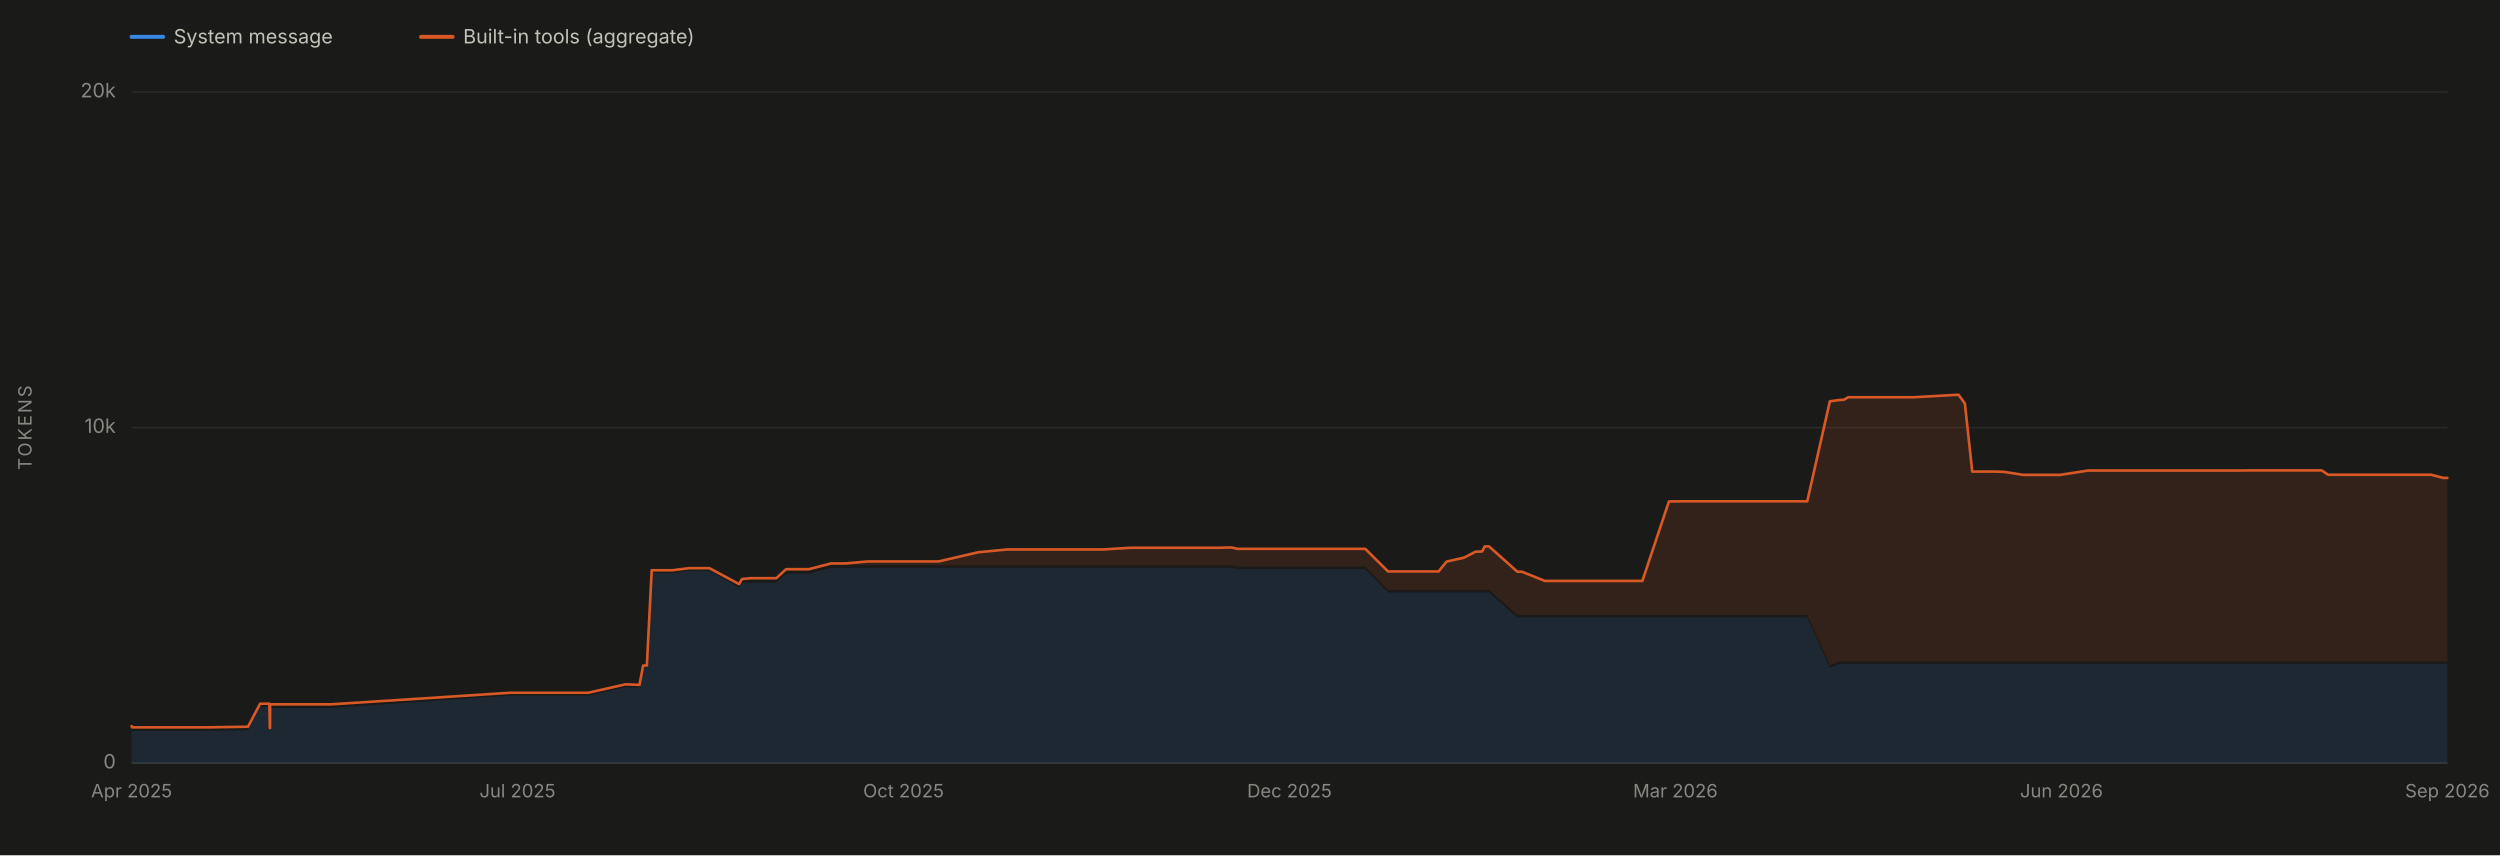
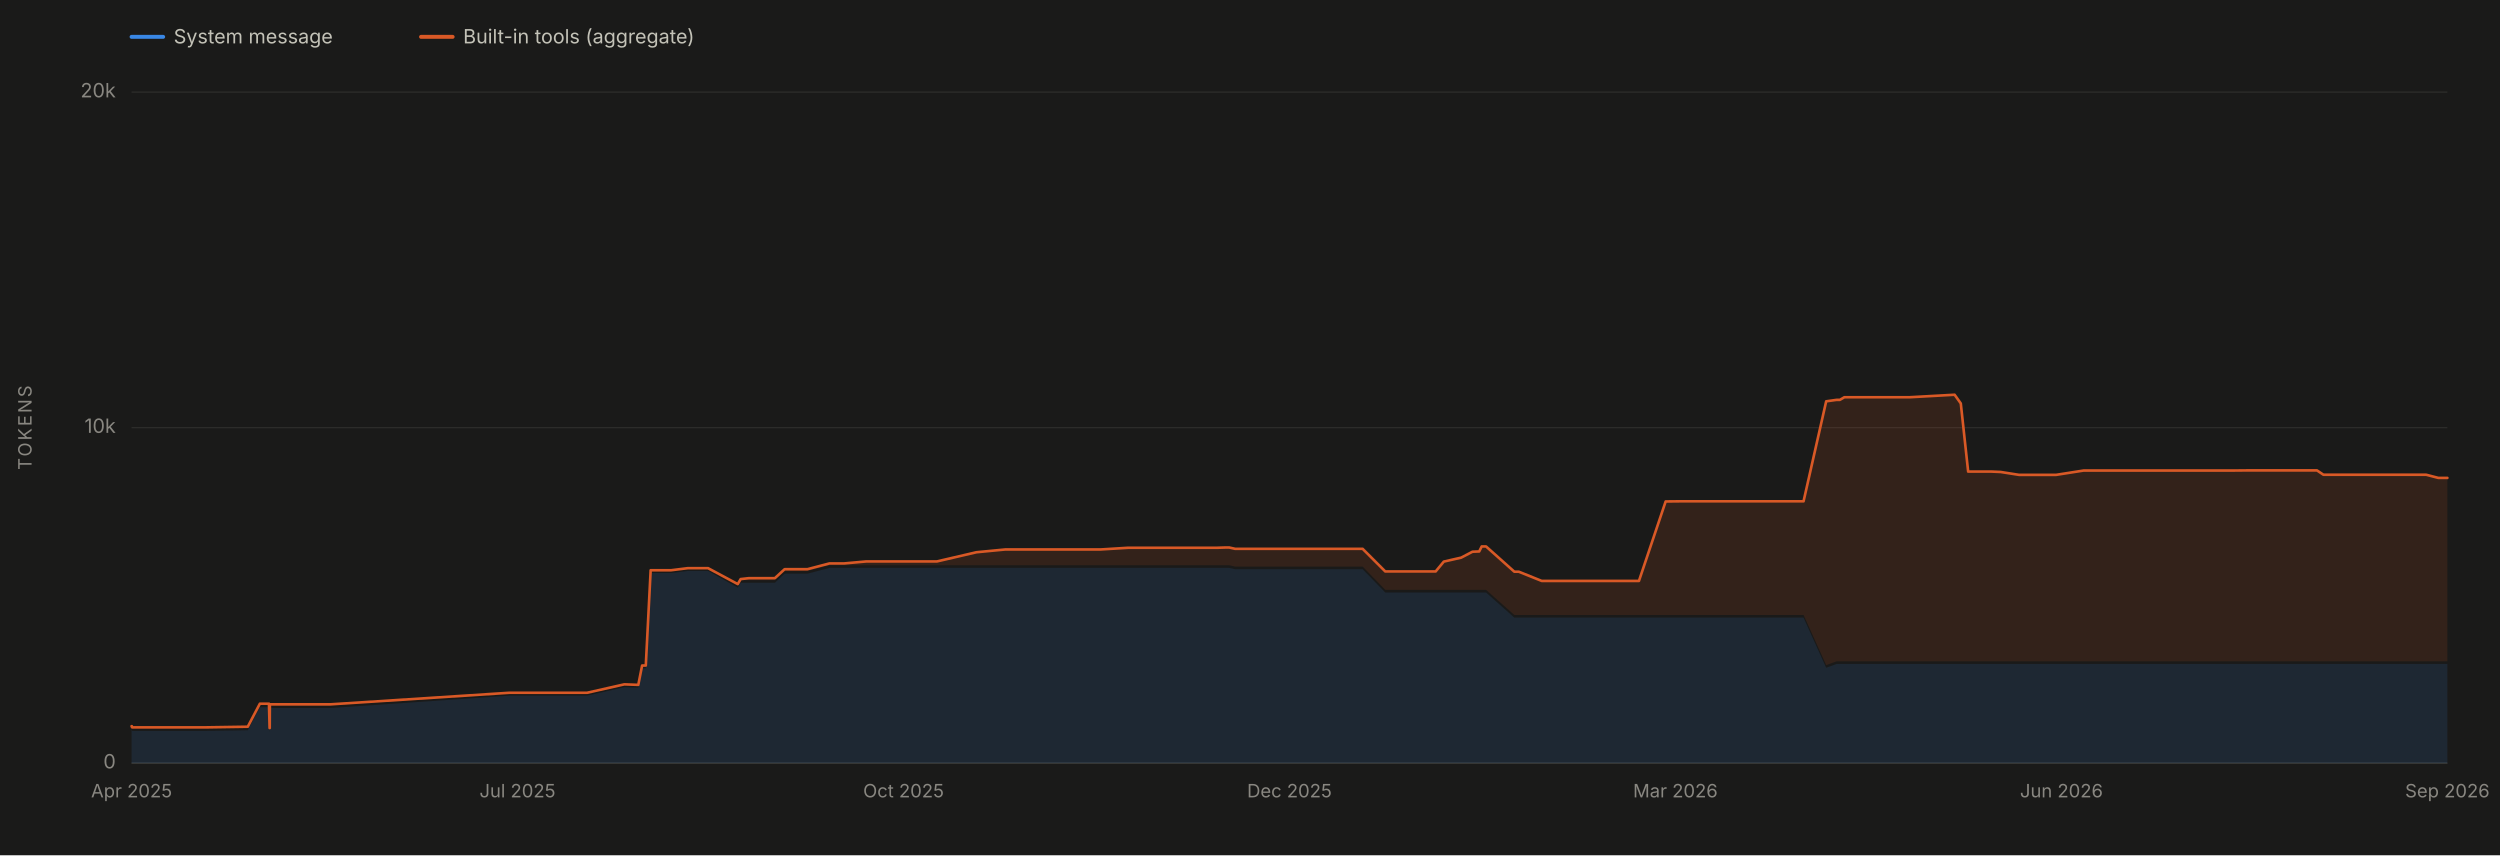
<svg xmlns="http://www.w3.org/2000/svg" viewBox="0 0 1900 650" width="1900" height="650" role="img" aria-labelledby="chartTitle chartDesc" font-family="system-ui, -apple-system, 'Segoe UI', sans-serif">
  <rect x="0" y="0" width="1900" height="650" fill="#1a1a19" />
  <line x1="100" y1="580.0" x2="1860" y2="580.0" stroke="#2c2c2a" stroke-width="1" />
  <text x="88" y="584.0" font-size="15" fill="#898781" text-anchor="end">0</text>
  <line x1="100" y1="325.0" x2="1860" y2="325.0" stroke="#2c2c2a" stroke-width="1" />
  <text x="88" y="329.0" font-size="15" fill="#898781" text-anchor="end">10k</text>
  <line x1="100" y1="70.0" x2="1860" y2="70.0" stroke="#2c2c2a" stroke-width="1" />
  <text x="88" y="74.0" font-size="15" fill="#898781" text-anchor="end">20k</text>
  <text x="24" y="325.0" font-size="14" fill="#898781" text-anchor="middle" letter-spacing="1.5" transform="rotate(-90 24 325.0)">TOKENS</text>
  <line x1="100" y1="580" x2="1860" y2="580" stroke="#383835" stroke-width="1" />
  <text x="100.0" y="606" font-size="14" fill="#898781" text-anchor="middle">Apr 2025</text>
  <text x="393.3" y="606" font-size="14" fill="#898781" text-anchor="middle">Jul 2025</text>
  <text x="686.7" y="606" font-size="14" fill="#898781" text-anchor="middle">Oct 2025</text>
  <text x="980.0" y="606" font-size="14" fill="#898781" text-anchor="middle">Dec 2025</text>
  <text x="1273.3" y="606" font-size="14" fill="#898781" text-anchor="middle">Mar 2026</text>
  <text x="1566.7" y="606" font-size="14" fill="#898781" text-anchor="middle">Jun 2026</text>
  <text x="1860.0" y="606" font-size="14" fill="#898781" text-anchor="middle">Sep 2026</text>
-   <path d="M 100.0 580.0 L 100.0 554.6 L 100.0 554.6 L 100.0 554.6 L 100.2 554.6 L 100.3 555.4 L 100.6 555.5 L 100.8 555.5 L 105.5 555.5 L 105.5 555.5 L 105.5 555.5 L 118.2 555.5 L 119.8 555.5 L 121.6 555.5 L 132.5 555.5 L 150.1 555.5 L 156.4 555.5 L 188.5 555.0 L 197.7 537.5 L 198.0 537.5 L 204.7 537.5 L 205.1 556.0 L 205.2 556.0 L 205.3 538.1 L 206.1 538.0 L 209.2 538.1 L 209.3 538.1 L 209.3 538.0 L 210.1 538.1 L 210.1 538.1 L 216.2 538.1 L 251.4 538.1 L 387.8 528.7 L 388.8 528.7 L 393.6 528.7 L 398.0 528.7 L 405.3 528.7 L 411.3 528.7 L 426.3 528.7 L 440.4 528.7 L 447.0 528.7 L 475.4 522.3 L 486.0 522.6 L 488.8 507.9 L 491.6 507.9 L 495.3 435.5 L 496.4 435.5 L 499.8 435.5 L 510.9 435.5 L 523.8 433.9 L 539.1 433.9 L 561.7 446.6 L 563.9 442.9 L 570.2 442.9 L 570.5 442.9 L 586.9 442.9 L 590.0 442.9 L 597.4 436.0 L 607.8 436.0 L 614.1 436.0 L 614.5 436.0 L 614.7 436.0 L 631.6 431.6 L 638.7 431.6 L 642.8 431.6 L 659.5 431.6 L 663.1 431.6 L 670.3 431.6 L 694.5 431.6 L 705.4 431.6 L 713.3 431.6 L 743.5 431.6 L 765.4 431.6 L 768.2 431.6 L 772.1 431.6 L 789.2 431.6 L 790.2 431.6 L 806.7 431.6 L 806.9 431.6 L 817.1 431.6 L 824.7 431.6 L 838.1 431.6 L 859.1 431.6 L 859.3 431.6 L 862.3 431.6 L 866.1 431.6 L 905.1 431.6 L 911.5 431.6 L 926.9 431.6 L 933.1 431.6 L 936.1 431.6 L 940.5 432.6 L 950.6 432.6 L 960.5 432.6 L 960.7 432.6 L 964.1 432.6 L 969.1 432.6 L 1027.0 432.6 L 1027.9 432.6 L 1037.6 432.6 L 1054.9 450.3 L 1056.0 450.3 L 1058.5 450.3 L 1059.4 450.3 L 1061.5 450.3 L 1079.5 450.3 L 1083.4 450.3 L 1093.1 450.3 L 1093.3 450.3 L 1099.4 450.3 L 1112.7 450.3 L 1121.4 450.3 L 1126.4 450.3 L 1128.4 450.3 L 1129.9 450.3 L 1131.7 450.3 L 1153.2 469.4 L 1156.4 469.4 L 1156.6 469.4 L 1174.1 469.4 L 1174.5 469.4 L 1175.7 469.4 L 1201.7 469.4 L 1206.0 469.4 L 1219.2 469.4 L 1227.5 469.4 L 1229.9 469.4 L 1240.6 469.4 L 1245.4 469.4 L 1248.2 469.4 L 1268.4 469.4 L 1278.7 469.4 L 1303.8 469.4 L 1320.5 469.4 L 1356.3 469.4 L 1356.9 469.4 L 1373.5 469.4 L 1390.7 507.5 L 1398.7 504.6 L 1401.2 504.6 L 1404.6 504.6 L 1425.4 504.6 L 1449.9 504.6 L 1454.3 504.6 L 1488.5 504.6 L 1493.3 504.6 L 1498.9 504.6 L 1516.7 504.6 L 1523.7 504.6 L 1537.6 504.6 L 1545.6 504.6 L 1562.7 504.6 L 1565.8 504.6 L 1586.9 504.6 L 1595.0 504.6 L 1611.6 504.6 L 1618.9 504.6 L 1619.9 504.6 L 1625.4 504.6 L 1633.5 504.6 L 1640.0 504.6 L 1664.5 504.6 L 1670.2 504.6 L 1671.1 504.6 L 1682.4 504.6 L 1682.7 504.6 L 1686.0 504.6 L 1692.7 504.6 L 1701.3 504.6 L 1712.4 504.6 L 1738.0 504.6 L 1764.5 504.6 L 1769.4 504.6 L 1815.5 504.6 L 1817.9 504.6 L 1828.9 504.6 L 1838.7 504.6 L 1839.8 504.6 L 1847.7 504.6 L 1856.9 504.6 L 1860.0 504.6 L 1860.0 580.0 Z" fill="#3987e5" fill-opacity="0.13" stroke="none" />
-   <path d="M 100.0 552.6 L 100.0 551.9 L 100.0 551.9 L 100.0 551.9 L 100.2 551.9 L 100.3 552.7 L 100.6 552.8 L 100.8 552.8 L 105.5 552.8 L 105.5 552.8 L 105.5 552.8 L 118.2 552.8 L 119.8 552.8 L 121.6 552.8 L 132.5 552.8 L 150.1 552.8 L 156.4 552.8 L 188.5 552.3 L 197.7 534.8 L 198.0 534.8 L 204.7 534.8 L 205.1 553.3 L 205.2 553.3 L 205.3 535.3 L 206.1 535.3 L 209.2 535.3 L 209.3 535.3 L 209.3 535.3 L 210.1 535.3 L 210.1 535.3 L 216.2 535.3 L 251.4 535.3 L 387.8 526.5 L 388.8 526.5 L 393.6 526.5 L 398.0 526.5 L 405.3 526.5 L 411.3 526.5 L 426.3 526.5 L 440.4 526.5 L 447.0 526.5 L 475.4 520.1 L 486.0 520.5 L 488.8 505.8 L 491.6 505.8 L 495.3 433.4 L 496.4 433.4 L 499.8 433.4 L 510.9 433.4 L 523.8 431.8 L 539.1 431.8 L 561.7 443.9 L 563.9 440.1 L 570.2 439.4 L 570.5 439.4 L 586.9 439.4 L 590.0 439.4 L 597.4 432.6 L 607.8 432.6 L 614.1 432.6 L 614.5 432.6 L 614.7 432.6 L 631.6 428.2 L 638.7 428.2 L 642.8 428.2 L 659.5 426.7 L 663.1 426.7 L 670.3 426.7 L 694.5 426.7 L 705.4 426.7 L 713.3 426.7 L 743.5 419.7 L 765.4 417.6 L 768.2 417.6 L 772.1 417.6 L 789.2 417.6 L 790.2 417.6 L 806.7 417.6 L 806.9 417.6 L 817.1 417.6 L 824.7 417.6 L 838.1 417.6 L 859.1 416.3 L 859.3 416.3 L 862.3 416.3 L 866.1 416.3 L 905.1 416.3 L 911.5 416.3 L 926.9 416.3 L 933.1 416.1 L 936.1 416.1 L 940.5 417.1 L 950.6 417.1 L 960.5 417.1 L 960.7 417.1 L 964.1 417.1 L 969.1 417.1 L 1027.0 417.1 L 1027.9 417.1 L 1037.6 417.1 L 1054.9 434.3 L 1056.0 434.3 L 1058.5 434.3 L 1059.4 434.3 L 1061.5 434.3 L 1079.5 434.3 L 1083.4 434.3 L 1093.1 434.3 L 1093.3 434.3 L 1099.4 426.8 L 1112.7 423.8 L 1121.4 419.3 L 1126.4 419.1 L 1128.4 415.3 L 1129.9 415.3 L 1131.7 415.3 L 1153.2 434.5 L 1156.4 434.5 L 1156.6 434.5 L 1174.1 441.5 L 1174.5 441.5 L 1175.7 441.5 L 1201.7 441.5 L 1206.0 441.5 L 1219.2 441.5 L 1227.5 441.5 L 1229.9 441.5 L 1240.6 441.5 L 1245.4 441.5 L 1248.2 441.5 L 1268.4 381.1 L 1278.7 381.0 L 1303.8 381.0 L 1320.5 381.0 L 1356.3 381.0 L 1356.9 381.0 L 1373.5 381.0 L 1390.7 305.0 L 1398.7 303.9 L 1401.2 303.9 L 1404.6 301.9 L 1425.4 301.9 L 1449.9 301.9 L 1454.3 301.9 L 1488.5 300.0 L 1493.3 306.6 L 1498.9 358.4 L 1516.7 358.4 L 1523.7 358.7 L 1537.6 360.9 L 1545.6 360.9 L 1562.7 360.9 L 1565.8 360.9 L 1586.9 357.6 L 1595.0 357.6 L 1611.6 357.6 L 1618.9 357.6 L 1619.9 357.6 L 1625.4 357.6 L 1633.5 357.6 L 1640.0 357.6 L 1664.5 357.6 L 1670.2 357.6 L 1671.1 357.6 L 1682.4 357.6 L 1682.7 357.6 L 1686.0 357.6 L 1692.7 357.6 L 1701.3 357.6 L 1712.4 357.5 L 1738.0 357.5 L 1764.5 357.5 L 1769.4 360.8 L 1815.5 360.8 L 1817.9 360.8 L 1828.9 360.8 L 1838.7 360.8 L 1839.8 360.8 L 1847.7 360.8 L 1856.9 363.2 L 1860.0 363.2 L 1860.0 502.6 L 1856.9 502.6 L 1847.7 502.6 L 1839.8 502.6 L 1838.7 502.6 L 1828.9 502.6 L 1817.9 502.6 L 1815.5 502.6 L 1769.4 502.6 L 1764.5 502.6 L 1738.0 502.6 L 1712.4 502.6 L 1701.3 502.6 L 1692.7 502.6 L 1686.0 502.6 L 1682.7 502.6 L 1682.4 502.6 L 1671.1 502.6 L 1670.2 502.6 L 1664.5 502.6 L 1640.0 502.6 L 1633.5 502.6 L 1625.4 502.6 L 1619.9 502.6 L 1618.9 502.6 L 1611.6 502.6 L 1595.0 502.6 L 1586.9 502.6 L 1565.8 502.6 L 1562.7 502.6 L 1545.6 502.6 L 1537.6 502.6 L 1523.7 502.6 L 1516.7 502.6 L 1498.9 502.6 L 1493.3 502.6 L 1488.5 502.6 L 1454.3 502.6 L 1449.9 502.6 L 1425.4 502.6 L 1404.6 502.6 L 1401.2 502.6 L 1398.7 502.6 L 1390.7 505.5 L 1373.5 467.4 L 1356.9 467.4 L 1356.3 467.4 L 1320.5 467.4 L 1303.8 467.4 L 1278.7 467.4 L 1268.4 467.4 L 1248.2 467.4 L 1245.4 467.4 L 1240.6 467.4 L 1229.9 467.4 L 1227.5 467.4 L 1219.2 467.4 L 1206.0 467.4 L 1201.7 467.4 L 1175.7 467.4 L 1174.5 467.4 L 1174.1 467.4 L 1156.6 467.4 L 1156.4 467.4 L 1153.2 467.4 L 1131.7 448.3 L 1129.9 448.3 L 1128.4 448.3 L 1126.4 448.3 L 1121.4 448.3 L 1112.7 448.3 L 1099.4 448.3 L 1093.3 448.3 L 1093.1 448.3 L 1083.4 448.3 L 1079.5 448.3 L 1061.5 448.3 L 1059.4 448.3 L 1058.5 448.3 L 1056.0 448.3 L 1054.9 448.3 L 1037.6 430.6 L 1027.9 430.6 L 1027.0 430.6 L 969.1 430.6 L 964.1 430.6 L 960.7 430.6 L 960.5 430.6 L 950.6 430.6 L 940.5 430.6 L 936.1 429.6 L 933.1 429.6 L 926.9 429.6 L 911.5 429.6 L 905.1 429.6 L 866.1 429.6 L 862.3 429.6 L 859.3 429.6 L 859.1 429.6 L 838.1 429.6 L 824.7 429.6 L 817.1 429.6 L 806.9 429.6 L 806.7 429.6 L 790.2 429.6 L 789.2 429.6 L 772.1 429.6 L 768.2 429.6 L 765.4 429.6 L 743.5 429.6 L 713.3 429.6 L 705.4 429.6 L 694.5 429.6 L 670.3 429.6 L 663.1 429.6 L 659.5 429.6 L 642.8 429.6 L 638.7 429.6 L 631.6 429.6 L 614.7 434.0 L 614.5 434.0 L 614.1 434.0 L 607.8 434.0 L 597.4 434.0 L 590.0 440.9 L 586.9 440.9 L 570.5 440.9 L 570.2 440.9 L 563.9 440.9 L 561.7 444.6 L 539.1 431.9 L 523.8 431.9 L 510.9 433.5 L 499.8 433.5 L 496.4 433.5 L 495.3 433.5 L 491.6 505.9 L 488.8 505.9 L 486.0 520.6 L 475.4 520.3 L 447.0 526.7 L 440.4 526.7 L 426.3 526.7 L 411.3 526.7 L 405.3 526.7 L 398.0 526.7 L 393.6 526.7 L 388.8 526.7 L 387.8 526.7 L 251.4 536.1 L 216.2 536.1 L 210.1 536.1 L 210.1 536.1 L 209.3 536.0 L 209.3 536.1 L 209.2 536.1 L 206.1 536.0 L 205.3 536.1 L 205.2 554.0 L 205.1 554.0 L 204.7 535.5 L 198.0 535.5 L 197.7 535.5 L 188.5 553.0 L 156.4 553.5 L 150.1 553.5 L 132.5 553.5 L 121.6 553.5 L 119.8 553.5 L 118.2 553.5 L 105.5 553.5 L 105.5 553.5 L 105.5 553.5 L 100.8 553.5 L 100.6 553.5 L 100.3 553.4 L 100.2 552.6 L 100.0 552.6 L 100.0 552.6 L 100.0 552.6 Z" fill="#d95926" fill-opacity="0.13" stroke="none" />
-   <path d="M 100.0 551.9 L 100.0 551.9 L 100.0 551.9 L 100.2 551.9 L 100.3 552.7 L 100.6 552.8 L 100.8 552.8 L 105.5 552.8 L 105.5 552.8 L 105.5 552.8 L 118.2 552.8 L 119.8 552.8 L 121.6 552.8 L 132.5 552.8 L 150.1 552.8 L 156.4 552.8 L 188.5 552.3 L 197.7 534.8 L 198.0 534.8 L 204.7 534.8 L 205.1 553.3 L 205.2 553.3 L 205.3 535.3 L 206.1 535.3 L 209.2 535.3 L 209.3 535.3 L 209.3 535.3 L 210.1 535.3 L 210.1 535.3 L 216.2 535.3 L 251.4 535.3 L 387.8 526.5 L 388.8 526.5 L 393.6 526.5 L 398.0 526.5 L 405.3 526.5 L 411.3 526.5 L 426.3 526.5 L 440.4 526.5 L 447.0 526.5 L 475.4 520.1 L 486.0 520.5 L 488.8 505.8 L 491.6 505.8 L 495.3 433.4 L 496.4 433.4 L 499.8 433.4 L 510.9 433.4 L 523.8 431.8 L 539.1 431.8 L 561.7 443.9 L 563.9 440.1 L 570.2 439.4 L 570.5 439.4 L 586.9 439.4 L 590.0 439.4 L 597.4 432.6 L 607.8 432.6 L 614.1 432.6 L 614.5 432.6 L 614.7 432.6 L 631.6 428.2 L 638.7 428.2 L 642.8 428.2 L 659.5 426.7 L 663.1 426.7 L 670.3 426.7 L 694.5 426.7 L 705.4 426.7 L 713.3 426.7 L 743.5 419.7 L 765.4 417.6 L 768.2 417.6 L 772.1 417.6 L 789.2 417.6 L 790.2 417.6 L 806.7 417.6 L 806.9 417.6 L 817.1 417.6 L 824.7 417.6 L 838.1 417.6 L 859.1 416.3 L 859.3 416.3 L 862.3 416.3 L 866.1 416.3 L 905.1 416.3 L 911.5 416.3 L 926.9 416.3 L 933.1 416.1 L 936.1 416.1 L 940.5 417.1 L 950.6 417.1 L 960.5 417.1 L 960.7 417.1 L 964.1 417.1 L 969.1 417.1 L 1027.0 417.1 L 1027.9 417.1 L 1037.6 417.1 L 1054.9 434.3 L 1056.0 434.3 L 1058.5 434.3 L 1059.4 434.3 L 1061.5 434.3 L 1079.5 434.3 L 1083.4 434.3 L 1093.1 434.3 L 1093.3 434.3 L 1099.4 426.8 L 1112.7 423.8 L 1121.4 419.3 L 1126.4 419.1 L 1128.4 415.3 L 1129.9 415.3 L 1131.7 415.3 L 1153.2 434.5 L 1156.4 434.5 L 1156.6 434.5 L 1174.1 441.5 L 1174.5 441.5 L 1175.7 441.5 L 1201.7 441.5 L 1206.0 441.5 L 1219.2 441.5 L 1227.5 441.5 L 1229.9 441.5 L 1240.6 441.5 L 1245.4 441.5 L 1248.2 441.5 L 1268.4 381.1 L 1278.7 381.0 L 1303.8 381.0 L 1320.5 381.0 L 1356.3 381.0 L 1356.9 381.0 L 1373.5 381.0 L 1390.7 305.0 L 1398.7 303.9 L 1401.2 303.9 L 1404.6 301.9 L 1425.4 301.9 L 1449.9 301.9 L 1454.3 301.9 L 1488.5 300.0 L 1493.3 306.6 L 1498.9 358.4 L 1516.7 358.4 L 1523.7 358.7 L 1537.6 360.9 L 1545.6 360.9 L 1562.7 360.9 L 1565.8 360.9 L 1586.9 357.6 L 1595.0 357.6 L 1611.6 357.6 L 1618.9 357.6 L 1619.9 357.6 L 1625.4 357.6 L 1633.5 357.6 L 1640.0 357.6 L 1664.5 357.6 L 1670.2 357.6 L 1671.1 357.6 L 1682.4 357.6 L 1682.7 357.6 L 1686.0 357.6 L 1692.7 357.6 L 1701.3 357.6 L 1712.4 357.5 L 1738.0 357.5 L 1764.5 357.5 L 1769.4 360.8 L 1815.5 360.8 L 1817.9 360.8 L 1828.9 360.8 L 1838.7 360.8 L 1839.8 360.8 L 1847.7 360.8 L 1856.9 363.2 L 1860.0 363.2" fill="none" stroke="#d95926" stroke-width="2" stroke-linejoin="round" stroke-linecap="round" />
+   <path d="M 100.0 580.0 L 100.0 554.6 L 100.0 554.6 L 100.0 554.6 L 100.2 554.6 L 100.3 555.4 L 100.6 555.5 L 100.8 555.5 L 105.5 555.5 L 105.5 555.5 L 105.5 555.5 L 118.2 555.5 L 119.7 555.5 L 121.5 555.5 L 132.4 555.5 L 150.0 555.5 L 156.2 555.5 L 188.3 555.0 L 197.5 537.5 L 197.8 537.5 L 204.4 537.5 L 204.9 556.0 L 205.0 556.0 L 205.1 538.1 L 205.9 538.0 L 209.0 538.1 L 209.1 538.1 L 209.1 538.0 L 209.8 538.1 L 209.8 538.1 L 215.9 538.1 L 251.1 538.1 L 387.2 528.7 L 388.1 528.7 L 393.0 528.7 L 397.3 528.7 L 404.6 528.7 L 410.6 528.7 L 425.6 528.7 L 439.6 528.7 L 446.2 528.7 L 474.5 522.3 L 485.1 522.6 L 488.0 507.9 L 490.8 507.9 L 494.5 435.5 L 495.6 435.5 L 499.0 435.5 L 510.0 435.5 L 522.8 433.9 L 538.1 433.9 L 560.7 446.6 L 562.9 442.9 L 569.2 442.9 L 569.5 442.9 L 585.8 442.9 L 588.9 442.9 L 596.3 436.0 L 606.7 436.0 L 613.0 436.0 L 613.4 436.0 L 613.6 436.0 L 630.4 431.6 L 637.6 431.6 L 641.6 431.6 L 658.2 431.6 L 661.8 431.6 L 669.0 431.6 L 693.2 431.6 L 704.0 431.6 L 712.0 431.6 L 742.1 431.6 L 764.0 431.6 L 766.8 431.6 L 770.7 431.6 L 787.7 431.6 L 788.6 431.6 L 805.2 431.6 L 805.4 431.6 L 815.5 431.6 L 823.1 431.6 L 836.4 431.6 L 857.4 431.6 L 857.6 431.6 L 860.6 431.6 L 864.4 431.6 L 903.3 431.6 L 909.8 431.6 L 925.1 431.6 L 931.3 431.6 L 934.2 431.6 L 938.7 432.6 L 948.8 432.6 L 958.6 432.6 L 958.8 432.6 L 962.2 432.6 L 967.2 432.6 L 1025.0 432.6 L 1025.9 432.6 L 1035.6 432.6 L 1052.8 450.3 L 1053.9 450.3 L 1056.4 450.3 L 1057.3 450.3 L 1059.4 450.3 L 1077.4 450.3 L 1081.2 450.3 L 1091.0 450.3 L 1091.1 450.3 L 1097.3 450.3 L 1110.5 450.3 L 1119.1 450.3 L 1124.2 450.3 L 1126.1 450.3 L 1127.7 450.3 L 1129.4 450.3 L 1150.9 469.4 L 1154.0 469.4 L 1154.3 469.4 L 1171.7 469.4 L 1172.2 469.4 L 1173.3 469.4 L 1199.2 469.4 L 1203.6 469.4 L 1216.8 469.4 L 1225.0 469.4 L 1227.4 469.4 L 1238.1 469.4 L 1242.9 469.4 L 1245.6 469.4 L 1265.9 469.4 L 1276.1 469.4 L 1301.2 469.4 L 1317.8 469.4 L 1353.6 469.4 L 1354.2 469.4 L 1370.7 469.4 L 1387.9 507.5 L 1395.8 504.6 L 1398.3 504.6 L 1401.7 504.6 L 1422.5 504.6 L 1447.0 504.6 L 1451.3 504.6 L 1485.5 504.6 L 1490.2 504.6 L 1495.8 504.6 L 1513.6 504.6 L 1520.5 504.6 L 1534.5 504.6 L 1542.4 504.6 L 1559.5 504.6 L 1562.6 504.6 L 1583.6 504.6 L 1591.7 504.6 L 1608.3 504.6 L 1615.6 504.6 L 1616.6 504.6 L 1622.1 504.6 L 1630.2 504.6 L 1636.6 504.6 L 1661.1 504.6 L 1666.8 504.6 L 1667.7 504.6 L 1679.0 504.6 L 1679.2 504.6 L 1682.5 504.6 L 1689.2 504.6 L 1697.7 504.6 L 1708.9 504.6 L 1734.4 504.6 L 1760.9 504.6 L 1765.8 504.6 L 1811.7 504.6 L 1814.1 504.6 L 1825.1 504.6 L 1834.9 504.6 L 1836.0 504.6 L 1843.9 504.6 L 1853.1 504.6 L 1856.1 504.6 L 1860.0 504.6 L 1860.0 580.0 Z" fill="#3987e5" fill-opacity="0.13" stroke="none" />
+   <path d="M 100.0 552.6 L 100.0 551.9 L 100.0 551.9 L 100.0 551.9 L 100.2 551.9 L 100.3 552.7 L 100.6 552.8 L 100.8 552.8 L 105.5 552.8 L 105.5 552.8 L 105.5 552.8 L 118.2 552.8 L 119.7 552.8 L 121.5 552.8 L 132.4 552.8 L 150.0 552.8 L 156.2 552.8 L 188.3 552.3 L 197.5 534.8 L 197.8 534.8 L 204.4 534.8 L 204.9 553.3 L 205.0 553.3 L 205.1 535.3 L 205.9 535.3 L 209.0 535.3 L 209.1 535.3 L 209.1 535.3 L 209.8 535.3 L 209.8 535.3 L 215.9 535.3 L 251.1 535.3 L 387.2 526.5 L 388.1 526.5 L 393.0 526.5 L 397.3 526.5 L 404.6 526.5 L 410.6 526.5 L 425.6 526.5 L 439.6 526.5 L 446.2 526.5 L 474.5 520.1 L 485.1 520.5 L 488.0 505.8 L 490.8 505.8 L 494.5 433.4 L 495.6 433.4 L 499.0 433.4 L 510.0 433.4 L 522.8 431.8 L 538.1 431.8 L 560.7 443.9 L 562.9 440.1 L 569.2 439.4 L 569.5 439.4 L 585.8 439.4 L 588.9 439.4 L 596.3 432.6 L 606.7 432.6 L 613.0 432.6 L 613.4 432.6 L 613.6 432.6 L 630.4 428.2 L 637.6 428.2 L 641.6 428.2 L 658.2 426.7 L 661.8 426.7 L 669.0 426.7 L 693.2 426.7 L 704.0 426.7 L 712.0 426.7 L 742.1 419.7 L 764.0 417.6 L 766.8 417.6 L 770.7 417.6 L 787.7 417.6 L 788.6 417.6 L 805.2 417.6 L 805.4 417.6 L 815.5 417.6 L 823.1 417.6 L 836.4 417.6 L 857.4 416.3 L 857.6 416.3 L 860.6 416.3 L 864.4 416.3 L 903.3 416.3 L 909.8 416.3 L 925.1 416.3 L 931.3 416.1 L 934.2 416.1 L 938.7 417.1 L 948.8 417.1 L 958.6 417.1 L 958.8 417.1 L 962.2 417.1 L 967.2 417.1 L 1025.0 417.1 L 1025.9 417.1 L 1035.6 417.1 L 1052.8 434.3 L 1053.9 434.3 L 1056.4 434.3 L 1057.3 434.3 L 1059.4 434.3 L 1077.4 434.3 L 1081.2 434.3 L 1091.0 434.3 L 1091.1 434.3 L 1097.3 426.8 L 1110.5 423.8 L 1119.1 419.3 L 1124.2 419.1 L 1126.1 415.3 L 1127.7 415.3 L 1129.4 415.3 L 1150.9 434.5 L 1154.0 434.5 L 1154.3 434.5 L 1171.7 441.5 L 1172.2 441.5 L 1173.3 441.5 L 1199.2 441.5 L 1203.6 441.5 L 1216.8 441.5 L 1225.0 441.5 L 1227.4 441.5 L 1238.1 441.5 L 1242.9 441.5 L 1245.6 441.5 L 1265.9 381.1 L 1276.1 381.0 L 1301.2 381.0 L 1317.8 381.0 L 1353.6 381.0 L 1354.2 381.0 L 1370.7 381.0 L 1387.9 305.0 L 1395.8 303.9 L 1398.3 303.9 L 1401.7 301.9 L 1422.5 301.9 L 1447.0 301.9 L 1451.3 301.9 L 1485.5 300.0 L 1490.2 306.6 L 1495.8 358.4 L 1513.6 358.4 L 1520.5 358.7 L 1534.5 360.9 L 1542.4 360.9 L 1559.5 360.9 L 1562.6 360.9 L 1583.6 357.6 L 1591.7 357.6 L 1608.3 357.6 L 1615.6 357.6 L 1616.6 357.6 L 1622.1 357.6 L 1630.2 357.6 L 1636.6 357.6 L 1661.1 357.6 L 1666.8 357.6 L 1667.7 357.6 L 1679.0 357.6 L 1679.2 357.6 L 1682.5 357.6 L 1689.2 357.6 L 1697.7 357.6 L 1708.9 357.5 L 1734.4 357.5 L 1760.9 357.5 L 1765.8 360.8 L 1811.7 360.8 L 1814.1 360.8 L 1825.1 360.8 L 1834.9 360.8 L 1836.0 360.8 L 1843.9 360.8 L 1853.1 363.2 L 1856.1 363.2 L 1860.0 363.2 L 1860.0 502.6 L 1856.1 502.6 L 1853.1 502.6 L 1843.9 502.6 L 1836.0 502.6 L 1834.9 502.6 L 1825.1 502.6 L 1814.1 502.6 L 1811.7 502.6 L 1765.8 502.6 L 1760.9 502.6 L 1734.4 502.6 L 1708.9 502.6 L 1697.7 502.6 L 1689.2 502.6 L 1682.5 502.6 L 1679.2 502.6 L 1679.0 502.6 L 1667.7 502.6 L 1666.8 502.6 L 1661.1 502.6 L 1636.6 502.6 L 1630.2 502.6 L 1622.1 502.6 L 1616.6 502.6 L 1615.6 502.6 L 1608.3 502.6 L 1591.7 502.6 L 1583.6 502.6 L 1562.6 502.6 L 1559.5 502.6 L 1542.4 502.6 L 1534.5 502.6 L 1520.5 502.6 L 1513.6 502.6 L 1495.8 502.6 L 1490.2 502.6 L 1485.5 502.6 L 1451.3 502.6 L 1447.0 502.6 L 1422.5 502.6 L 1401.7 502.6 L 1398.3 502.6 L 1395.8 502.6 L 1387.9 505.5 L 1370.7 467.4 L 1354.2 467.4 L 1353.6 467.4 L 1317.8 467.4 L 1301.2 467.4 L 1276.1 467.4 L 1265.9 467.4 L 1245.6 467.4 L 1242.9 467.4 L 1238.1 467.4 L 1227.4 467.4 L 1225.0 467.4 L 1216.8 467.4 L 1203.6 467.4 L 1199.2 467.4 L 1173.3 467.4 L 1172.2 467.4 L 1171.7 467.4 L 1154.3 467.4 L 1154.0 467.4 L 1150.9 467.4 L 1129.4 448.3 L 1127.7 448.3 L 1126.1 448.3 L 1124.2 448.3 L 1119.1 448.3 L 1110.5 448.3 L 1097.3 448.3 L 1091.1 448.3 L 1091.0 448.3 L 1081.2 448.3 L 1077.4 448.3 L 1059.4 448.3 L 1057.3 448.3 L 1056.4 448.3 L 1053.9 448.3 L 1052.8 448.3 L 1035.6 430.6 L 1025.9 430.6 L 1025.0 430.6 L 967.2 430.6 L 962.2 430.6 L 958.8 430.6 L 958.6 430.6 L 948.8 430.6 L 938.7 430.6 L 934.2 429.6 L 931.3 429.6 L 925.1 429.6 L 909.8 429.6 L 903.3 429.6 L 864.4 429.6 L 860.6 429.6 L 857.6 429.6 L 857.4 429.6 L 836.4 429.6 L 823.1 429.6 L 815.5 429.6 L 805.4 429.6 L 805.2 429.6 L 788.6 429.6 L 787.7 429.6 L 770.7 429.6 L 766.8 429.6 L 764.0 429.6 L 742.1 429.6 L 712.0 429.6 L 704.0 429.6 L 693.2 429.6 L 669.0 429.6 L 661.8 429.6 L 658.2 429.6 L 641.6 429.6 L 637.6 429.6 L 630.4 429.6 L 613.6 434.0 L 613.4 434.0 L 613.0 434.0 L 606.7 434.0 L 596.3 434.0 L 588.9 440.9 L 585.8 440.9 L 569.5 440.9 L 569.2 440.9 L 562.9 440.9 L 560.7 444.6 L 538.1 431.9 L 522.8 431.9 L 510.0 433.5 L 499.0 433.5 L 495.6 433.5 L 494.5 433.5 L 490.8 505.9 L 488.0 505.9 L 485.1 520.6 L 474.5 520.3 L 446.2 526.7 L 439.6 526.7 L 425.6 526.7 L 410.6 526.7 L 404.6 526.7 L 397.3 526.7 L 393.0 526.7 L 388.1 526.7 L 387.2 526.7 L 251.1 536.1 L 215.9 536.1 L 209.8 536.1 L 209.8 536.1 L 209.1 536.0 L 209.1 536.1 L 209.0 536.1 L 205.9 536.0 L 205.1 536.1 L 205.0 554.0 L 204.9 554.0 L 204.4 535.5 L 197.8 535.5 L 197.5 535.5 L 188.3 553.0 L 156.2 553.5 L 150.0 553.5 L 132.4 553.5 L 121.5 553.5 L 119.7 553.5 L 118.2 553.5 L 105.5 553.5 L 105.5 553.5 L 105.5 553.5 L 100.8 553.5 L 100.6 553.5 L 100.3 553.4 L 100.2 552.6 L 100.0 552.6 L 100.0 552.6 L 100.0 552.6 Z" fill="#d95926" fill-opacity="0.13" stroke="none" />
+   <path d="M 100.0 551.9 L 100.0 551.9 L 100.0 551.9 L 100.2 551.9 L 100.3 552.7 L 100.6 552.8 L 100.8 552.8 L 105.5 552.8 L 105.5 552.8 L 105.5 552.8 L 118.2 552.8 L 119.7 552.8 L 121.5 552.8 L 132.4 552.8 L 150.0 552.8 L 156.2 552.8 L 188.3 552.3 L 197.5 534.8 L 197.8 534.8 L 204.4 534.8 L 204.9 553.3 L 205.0 553.3 L 205.1 535.3 L 205.9 535.3 L 209.0 535.3 L 209.1 535.3 L 209.1 535.3 L 209.8 535.3 L 209.8 535.3 L 215.9 535.3 L 251.1 535.3 L 387.2 526.5 L 388.1 526.5 L 393.0 526.5 L 397.3 526.5 L 404.6 526.5 L 410.6 526.5 L 425.6 526.5 L 439.6 526.5 L 446.2 526.5 L 474.5 520.1 L 485.1 520.5 L 488.0 505.8 L 490.8 505.8 L 494.5 433.4 L 495.6 433.4 L 499.0 433.4 L 510.0 433.4 L 522.8 431.8 L 538.1 431.8 L 560.7 443.9 L 562.9 440.1 L 569.2 439.4 L 569.5 439.4 L 585.8 439.4 L 588.9 439.4 L 596.3 432.6 L 606.7 432.6 L 613.0 432.6 L 613.4 432.6 L 613.6 432.6 L 630.4 428.2 L 637.6 428.2 L 641.6 428.2 L 658.2 426.7 L 661.8 426.7 L 669.0 426.7 L 693.2 426.7 L 704.0 426.7 L 712.0 426.7 L 742.1 419.7 L 764.0 417.6 L 766.8 417.6 L 770.7 417.6 L 787.7 417.6 L 788.6 417.6 L 805.2 417.6 L 805.4 417.6 L 815.5 417.6 L 823.1 417.6 L 836.4 417.6 L 857.4 416.3 L 857.6 416.3 L 860.6 416.3 L 864.4 416.3 L 903.3 416.3 L 909.8 416.3 L 925.1 416.3 L 931.3 416.1 L 934.2 416.1 L 938.7 417.1 L 948.8 417.1 L 958.6 417.1 L 958.8 417.1 L 962.2 417.1 L 967.2 417.1 L 1025.0 417.1 L 1025.9 417.1 L 1035.6 417.1 L 1052.8 434.3 L 1053.9 434.3 L 1056.4 434.3 L 1057.3 434.3 L 1059.4 434.3 L 1077.4 434.3 L 1081.2 434.3 L 1091.0 434.3 L 1091.1 434.3 L 1097.3 426.8 L 1110.5 423.8 L 1119.1 419.3 L 1124.2 419.1 L 1126.1 415.3 L 1127.7 415.3 L 1129.4 415.3 L 1150.9 434.5 L 1154.0 434.5 L 1154.3 434.5 L 1171.7 441.5 L 1172.2 441.5 L 1173.3 441.5 L 1199.2 441.5 L 1203.6 441.5 L 1216.8 441.5 L 1225.0 441.5 L 1227.4 441.5 L 1238.1 441.5 L 1242.9 441.5 L 1245.6 441.5 L 1265.9 381.1 L 1276.1 381.0 L 1301.2 381.0 L 1317.8 381.0 L 1353.6 381.0 L 1354.2 381.0 L 1370.7 381.0 L 1387.9 305.0 L 1395.8 303.9 L 1398.3 303.9 L 1401.7 301.9 L 1422.5 301.9 L 1447.0 301.9 L 1451.3 301.9 L 1485.5 300.0 L 1490.2 306.6 L 1495.8 358.4 L 1513.6 358.4 L 1520.5 358.7 L 1534.5 360.9 L 1542.4 360.9 L 1559.5 360.9 L 1562.6 360.9 L 1583.6 357.6 L 1591.7 357.6 L 1608.3 357.6 L 1615.6 357.6 L 1616.6 357.6 L 1622.1 357.6 L 1630.2 357.6 L 1636.6 357.6 L 1661.1 357.6 L 1666.8 357.6 L 1667.7 357.6 L 1679.0 357.6 L 1679.2 357.6 L 1682.5 357.6 L 1689.2 357.6 L 1697.7 357.6 L 1708.9 357.5 L 1734.4 357.5 L 1760.9 357.5 L 1765.8 360.8 L 1811.7 360.8 L 1814.1 360.8 L 1825.1 360.8 L 1834.9 360.8 L 1836.0 360.8 L 1843.9 360.8 L 1853.1 363.2 L 1856.1 363.2 L 1860.0 363.2" fill="none" stroke="#d95926" stroke-width="2" stroke-linejoin="round" stroke-linecap="round" />
  <line x1="100" y1="28" x2="124" y2="28" stroke="#3987e5" stroke-width="3" stroke-linecap="round" />
  <text x="132" y="33" font-size="15" fill="#c3c2b7">System message</text>
  <line x1="320" y1="28" x2="344" y2="28" stroke="#d95926" stroke-width="3" stroke-linecap="round" />
  <text x="352" y="33" font-size="15" fill="#c3c2b7">Built-in tools (aggregate)</text>
</svg>
